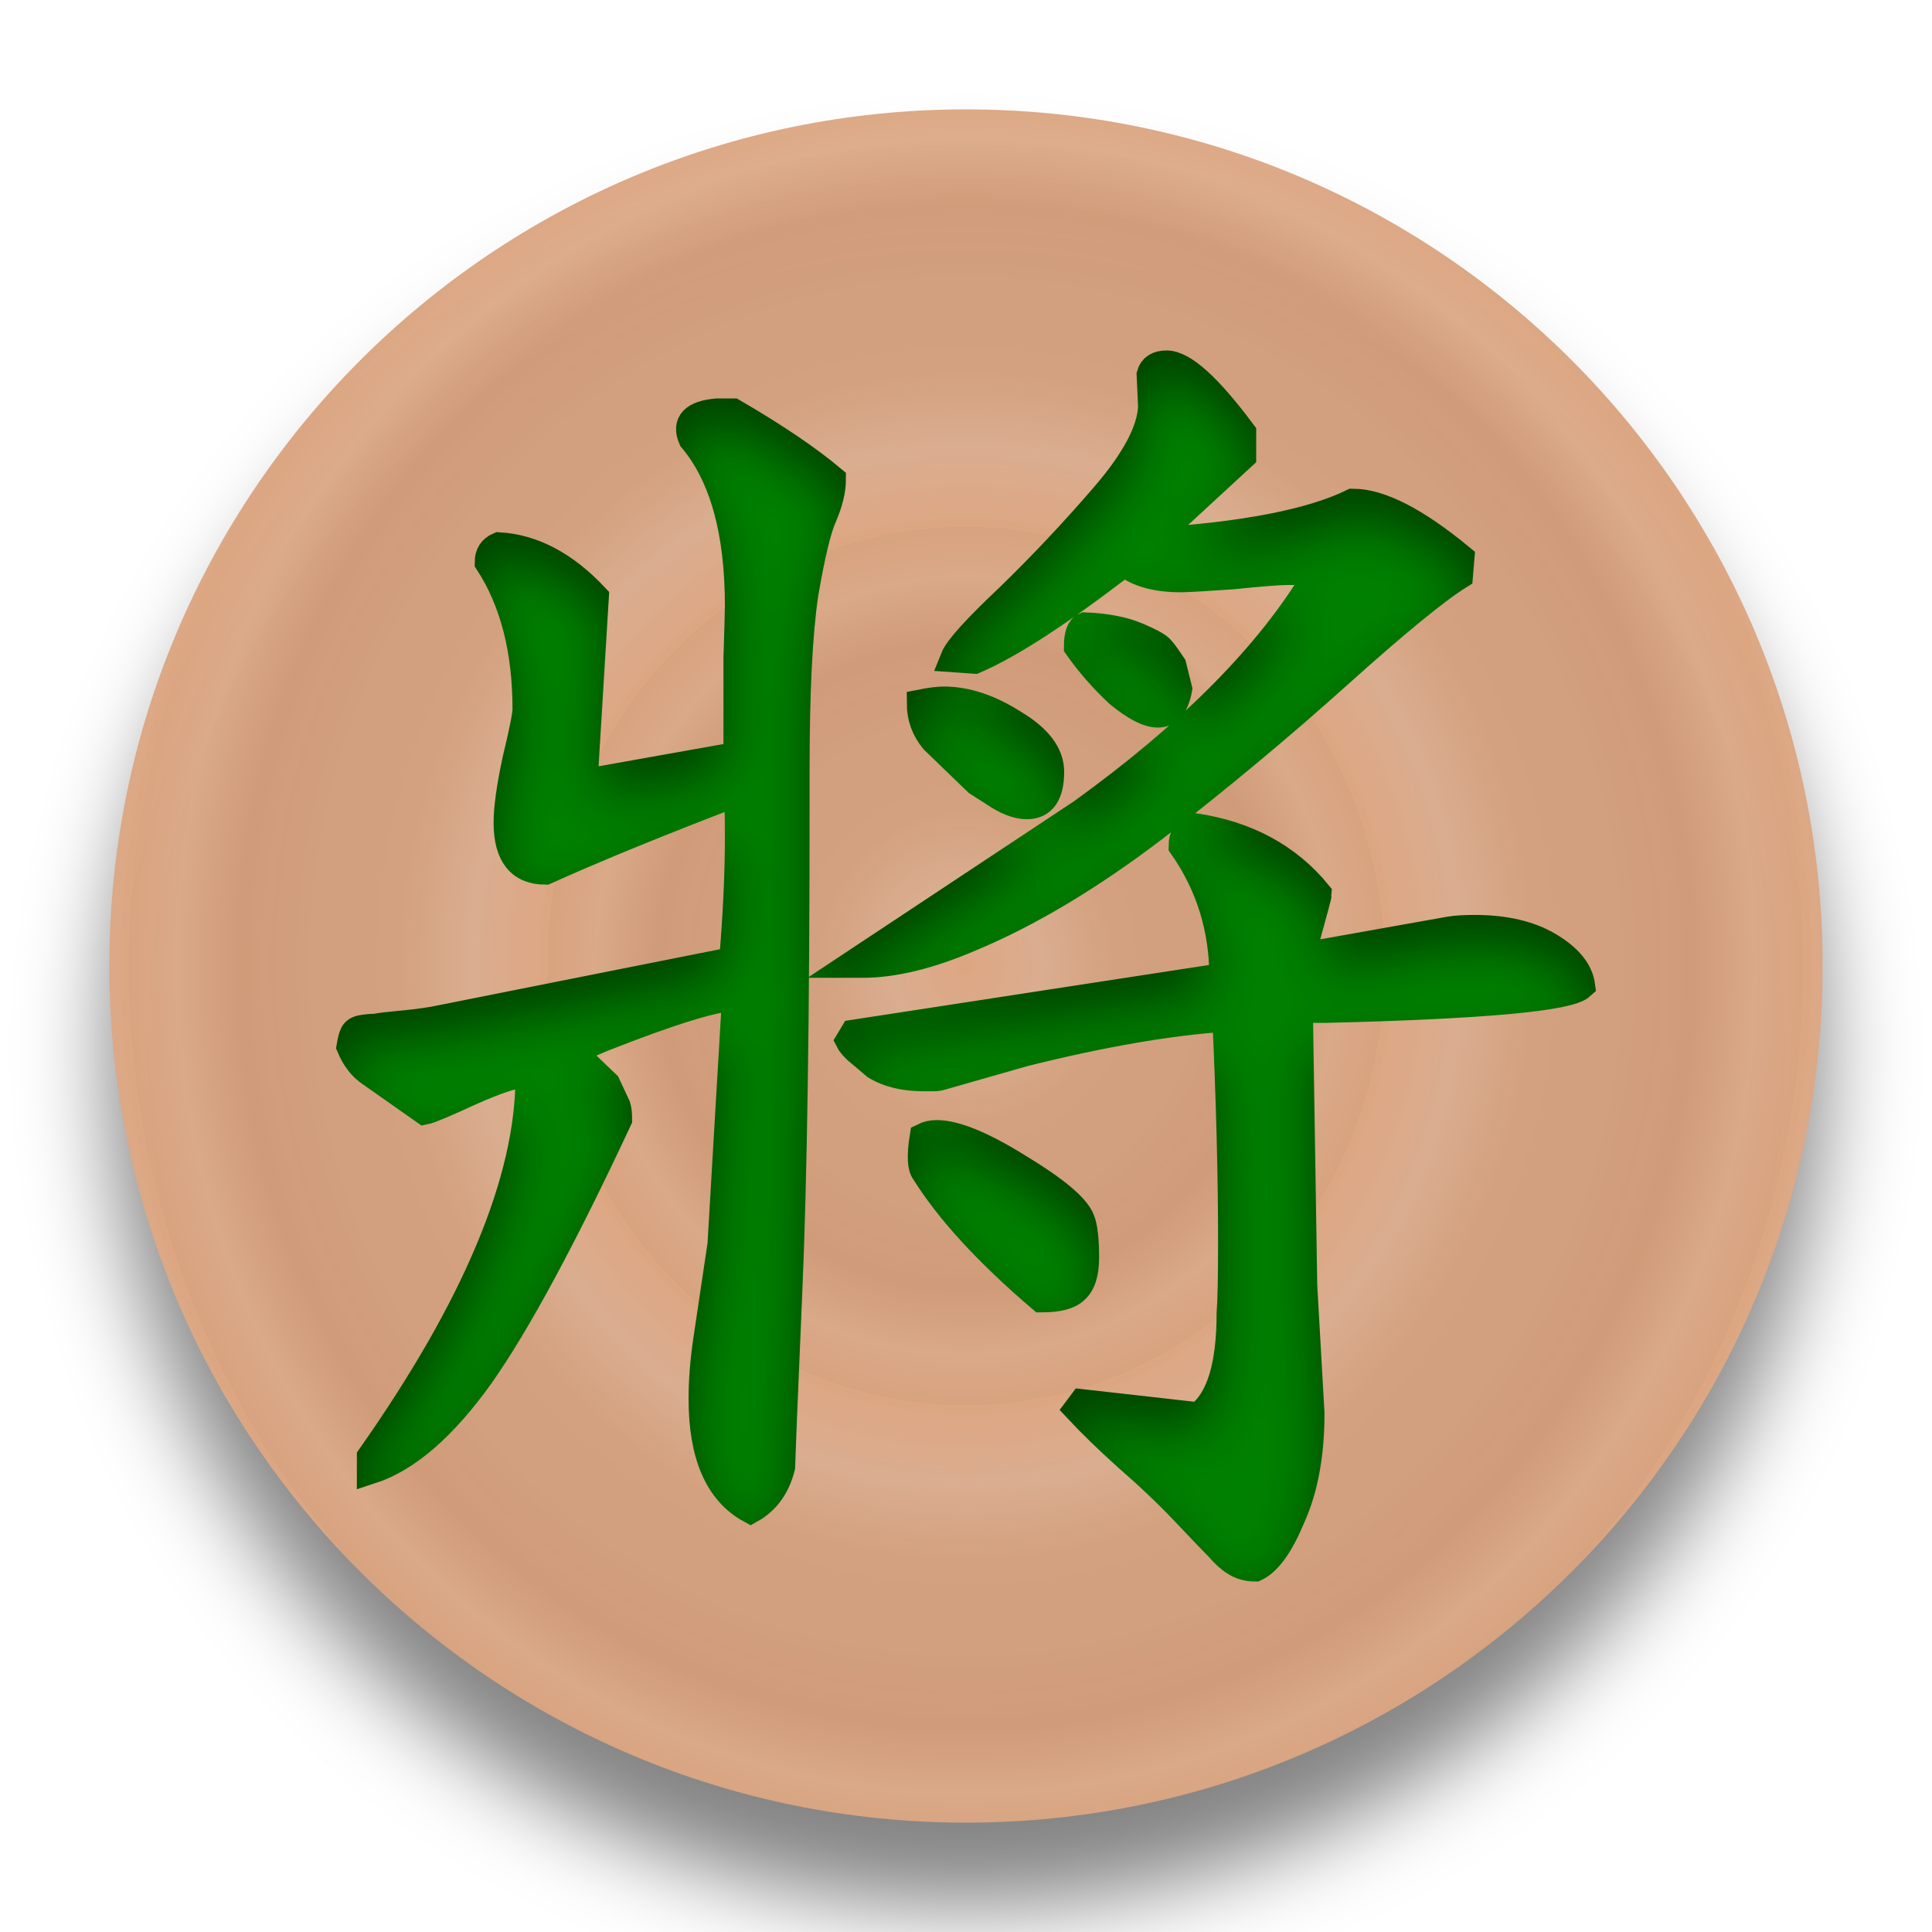
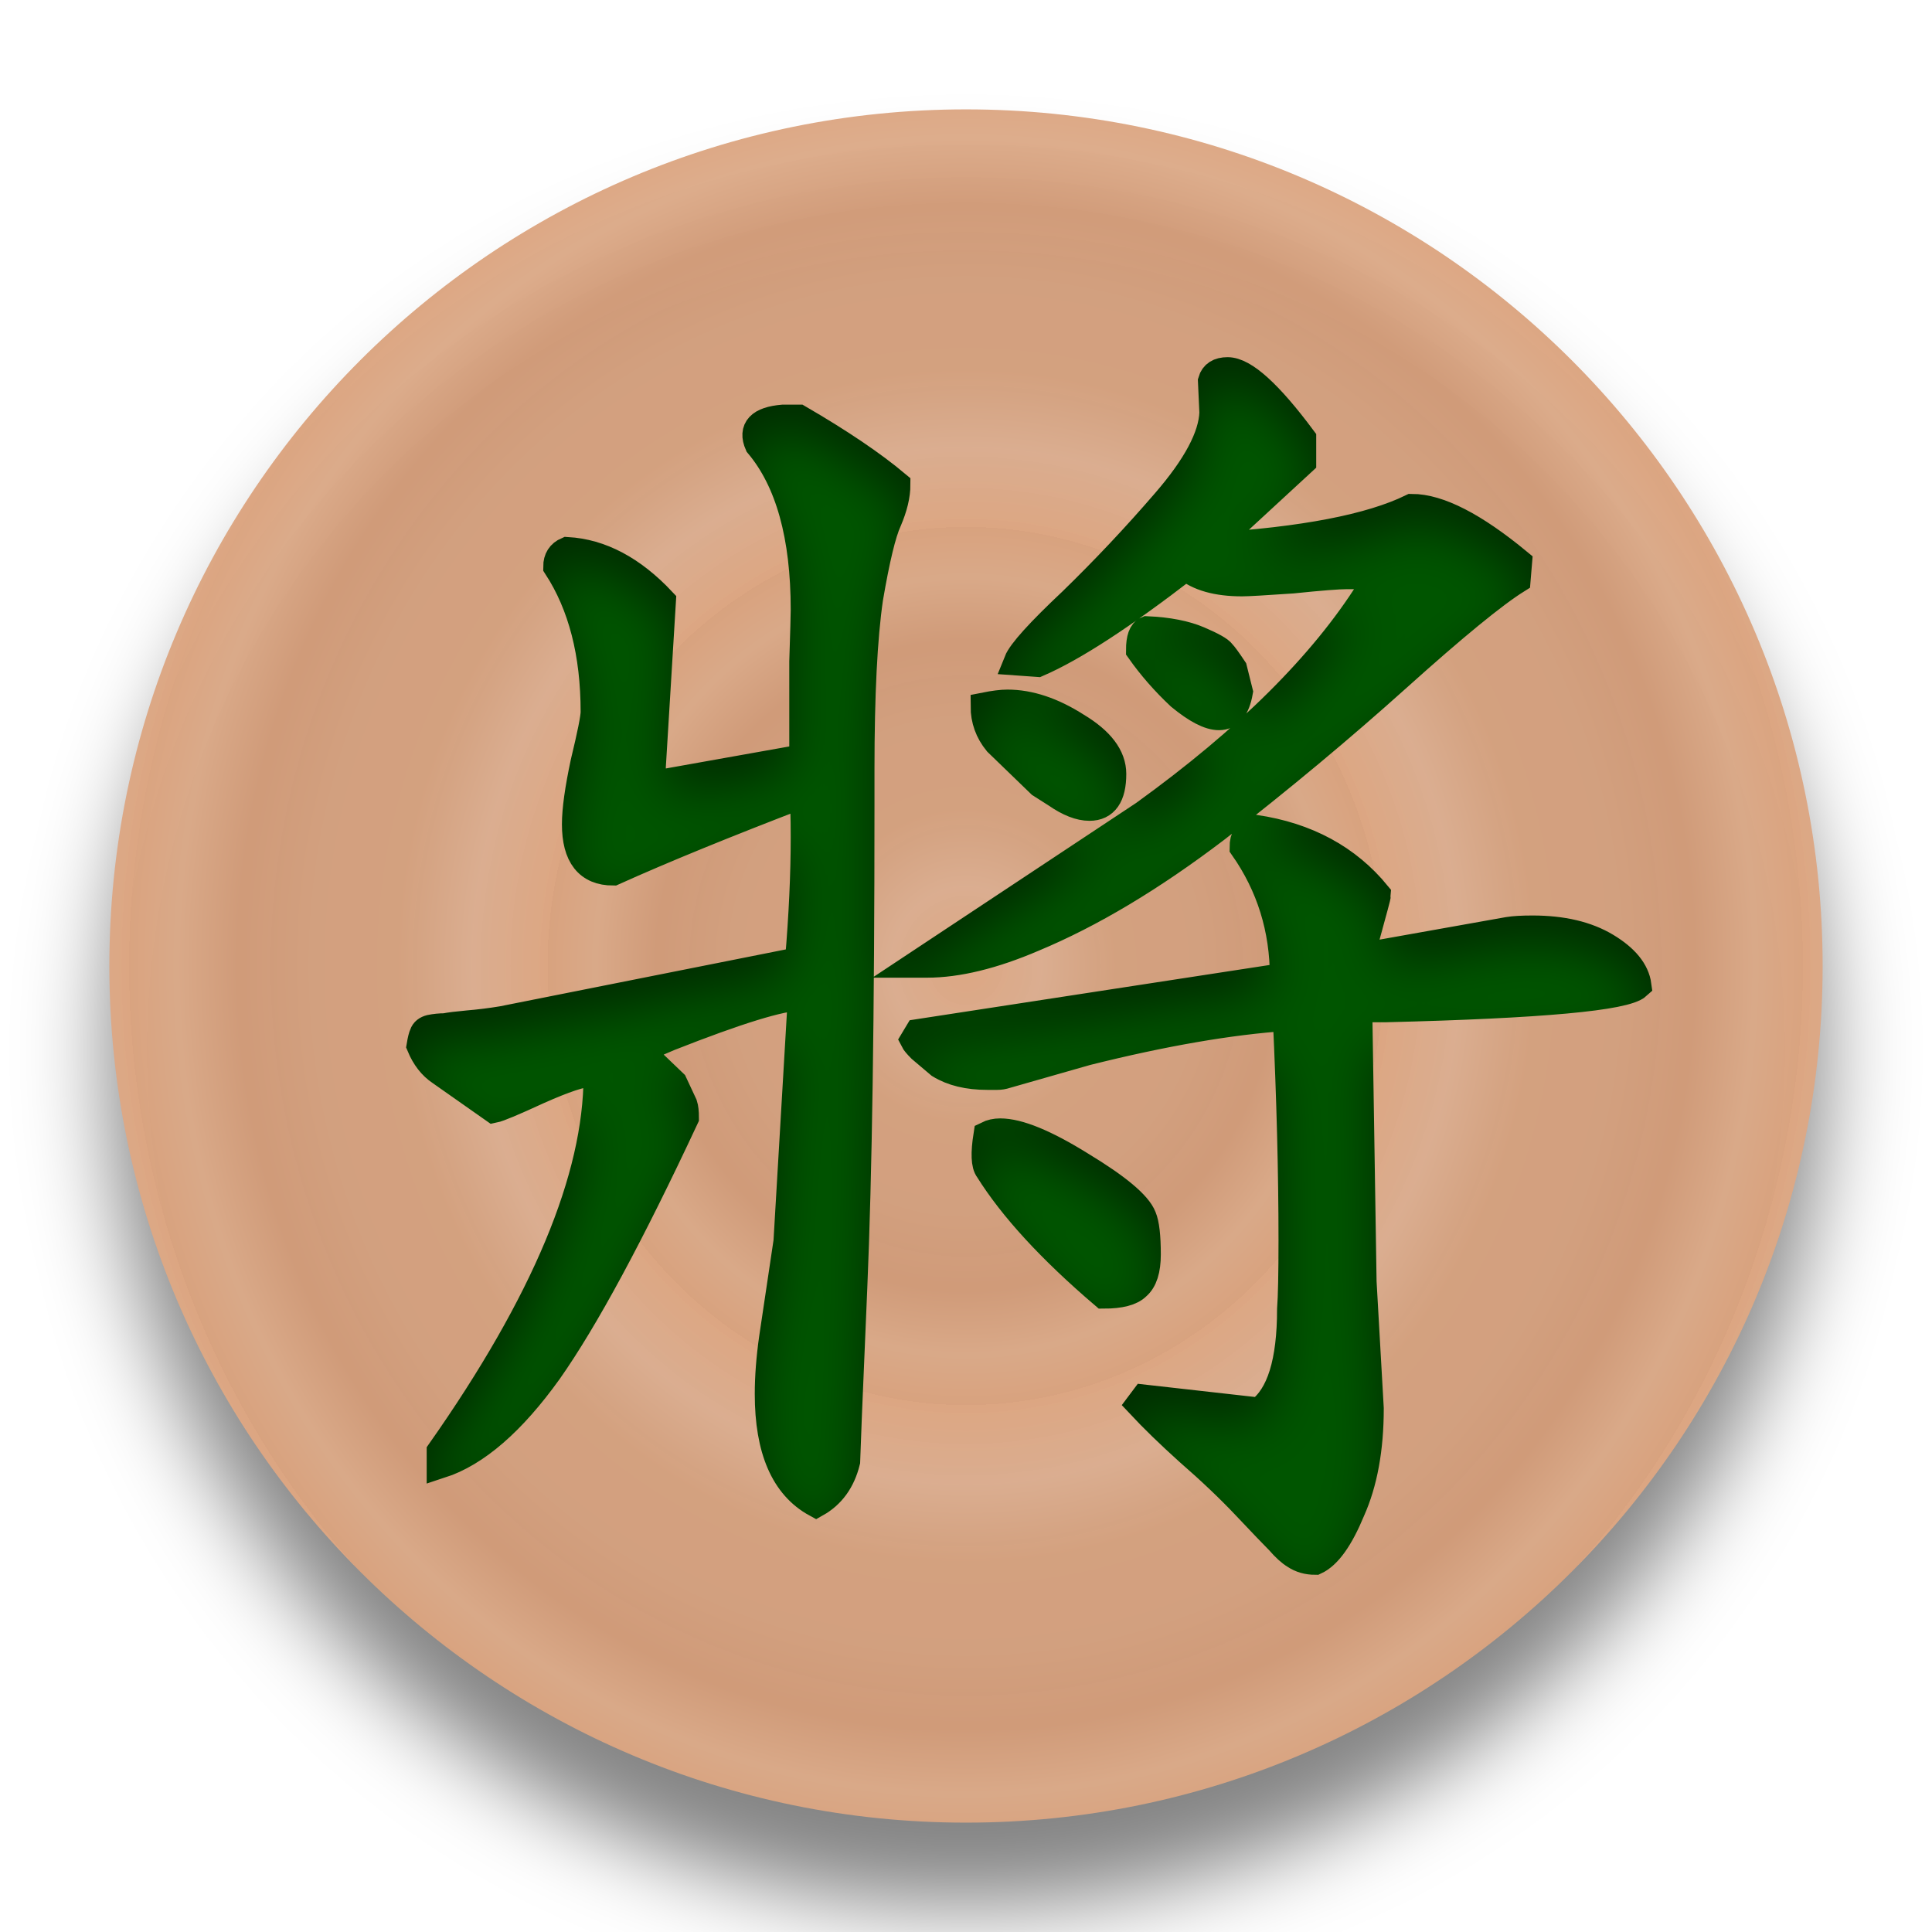
<svg xmlns="http://www.w3.org/2000/svg" xmlns:xlink="http://www.w3.org/1999/xlink" width="92" height="92" id="svg2" version="1.1">
  <defs id="defs10">
    <linearGradient id="linearGradient855">
      <stop style="stop-color:#dca682;stop-opacity:1" offset="0" id="stop851" />
      <stop id="stop861" offset="0.181" style="stop-color:#dcae90;stop-opacity:0.98" />
      <stop style="stop-color:#d5a17e;stop-opacity:0.973" offset="0.361" id="stop863" />
      <stop id="stop865" offset="0.557" style="stop-color:#d5a17f;stop-opacity:0.969" />
      <stop style="stop-color:#d29b78;stop-opacity:0.965" offset="0.737" id="stop867" />
      <stop id="stop869" offset="0.885" style="stop-color:#dcaa88;stop-opacity:0.965" />
      <stop style="stop-color:#dba37e;stop-opacity:0.965" offset="1" id="stop853" />
    </linearGradient>
    <filter height="1.5" width="1.5" y="0" x="0" id="f1" color-interpolation-filters="sRGB">
      <feOffset id="feOffset3039" dy="0" dx="1" in="SourceAlpha" result="offOut" />
      <feGaussianBlur id="feGaussianBlur3041" stdDeviation="1" in="offOut" result="blurOut" />
    </filter>
    <linearGradient y2="1" x2="0" y1="0" x1="0" id="grad1">
      <stop id="stop3034" style="stop-color:rgb(255,255,255);stop-opacity:0.6" offset="20%" />
      <stop id="stop3036" style="stop-color:rgb(220,0,0);stop-opacity:0.5" offset="50%" />
    </linearGradient>
    <linearGradient y2="1" x2="0" y1="0" x1="0" id="grad0">
      <stop id="stop3029" style="stop-color:rgb(0,0,0);stop-opacity:0.3" offset="20%" />
      <stop id="stop3031" style="stop-color:rgb(0,0,0);stop-opacity:0.6" offset="100%" />
    </linearGradient>
    <filter style="color-interpolation-filters:sRGB;" id="filter19100">
      <feFlood flood-opacity="1" flood-color="rgb(91,93,90)" result="flood" id="feFlood19090" />
      <feComposite in="flood" in2="SourceGraphic" operator="in" result="composite1" id="feComposite19092" />
      <feGaussianBlur in="composite1" stdDeviation="0" result="blur" id="feGaussianBlur19094" />
      <feOffset dx="0" dy="4" result="offset" id="feOffset19096" />
      <feComposite in="SourceGraphic" in2="offset" operator="over" result="composite2" id="feComposite19098" />
    </filter>
    <radialGradient xlink:href="#linearGradient855" id="radialGradient859" cx="45.381" cy="48.335" fx="45.381" fy="48.335" r="40.955" gradientUnits="userSpaceOnUse" spreadMethod="repeat" gradientTransform="matrix(0.2988899,0,0,0.2866632,31.81733,34.47895)" />
    <radialGradient xlink:href="#linearGradient855" id="radialGradient871" gradientUnits="userSpaceOnUse" gradientTransform="matrix(0.4865415,0,0,0.5105283,23.30144,23.65849)" cx="45.381" cy="48.335" fx="45.381" fy="48.335" r="40.955" spreadMethod="repeat" />
    <filter style="color-interpolation-filters:sRGB;" id="filter1043">
      <feFlood flood-opacity="0.498" flood-color="rgb(0,0,0)" result="flood" id="feFlood1033" />
      <feComposite in="flood" in2="SourceGraphic" operator="in" result="composite1" id="feComposite1035" />
      <feGaussianBlur in="composite1" stdDeviation="2.1" result="blur" id="feGaussianBlur1037" />
      <feOffset dx="0" dy="4" result="offset" id="feOffset1039" />
      <feComposite in="SourceGraphic" in2="offset" operator="over" result="composite2" id="feComposite1041" />
    </filter>
    <filter style="color-interpolation-filters:sRGB;" id="filter1207">
      <feFlood flood-opacity="0.498" flood-color="rgb(0,0,0)" result="flood" id="feFlood1197" />
      <feComposite in="flood" in2="SourceGraphic" operator="out" result="composite1" id="feComposite1199" />
      <feGaussianBlur in="composite1" stdDeviation="1" result="blur" id="feGaussianBlur1201" />
      <feOffset dx="0" dy="1.3" result="offset" id="feOffset1203" />
      <feComposite in="offset" in2="SourceGraphic" operator="atop" result="composite2" id="feComposite1205" />
    </filter>
    <filter style="color-interpolation-filters:sRGB;" id="filter2144">
      <feFlood flood-opacity="0.498" flood-color="rgb(0,0,0)" result="flood" id="feFlood2134" />
      <feComposite in="flood" in2="SourceGraphic" operator="out" result="composite1" id="feComposite2136" />
      <feGaussianBlur in="composite1" stdDeviation="1" result="blur" id="feGaussianBlur2138" />
      <feOffset dx="0" dy="2.083" result="offset" id="feOffset2140" />
      <feComposite in="offset" in2="SourceGraphic" operator="atop" result="composite2" id="feComposite2142" />
    </filter>
    <filter style="color-interpolation-filters:sRGB;" id="filter4831">
      <feFlood flood-opacity="0.498" flood-color="rgb(0,0,0)" result="flood" id="feFlood4821" />
      <feComposite in="flood" in2="SourceGraphic" operator="out" result="composite1" id="feComposite4823" />
      <feGaussianBlur in="composite1" stdDeviation="1" result="blur" id="feGaussianBlur4825" />
      <feOffset dx="0" dy="2.1" result="offset" id="feOffset4827" />
      <feComposite in="offset" in2="SourceGraphic" operator="atop" result="composite2" id="feComposite4829" />
    </filter>
    <filter style="color-interpolation-filters:sRGB;" id="filter9213">
      <feFlood flood-opacity="0.498" flood-color="rgb(0,0,0)" result="flood" id="feFlood9203" />
      <feComposite in="flood" in2="SourceGraphic" operator="out" result="composite1" id="feComposite9205" />
      <feGaussianBlur in="composite1" stdDeviation="1" result="blur" id="feGaussianBlur9207" />
      <feOffset dx="0" dy="2.1" result="offset" id="feOffset9209" />
      <feComposite in="offset" in2="SourceGraphic" operator="atop" result="composite2" id="feComposite9211" />
    </filter>
    <linearGradient id="linearGradient5398" x1="0" y1="0" x2="0" y2="1">
      <stop offset="20%" style="stop-color:#000000;stop-opacity:1" id="stop5394" />
      <stop offset="100%" style="stop-color:#4d4d4d;stop-opacity:1" id="stop5396" />
    </linearGradient>
    <filter style="color-interpolation-filters:sRGB;" id="filter10026">
      <feFlood flood-opacity="0.498" flood-color="rgb(0,0,0)" result="flood" id="feFlood10016" />
      <feComposite in="flood" in2="SourceGraphic" operator="out" result="composite1" id="feComposite10018" />
      <feGaussianBlur in="composite1" stdDeviation="1" result="blur" id="feGaussianBlur10020" />
      <feOffset dx="0" dy="0.9" result="offset" id="feOffset10022" />
      <feComposite in="offset" in2="SourceGraphic" operator="atop" result="composite2" id="feComposite10024" />
    </filter>
    <filter style="color-interpolation-filters:sRGB;" id="filter10835">
      <feFlood flood-opacity="0.498" flood-color="rgb(0,0,0)" result="flood" id="feFlood10825" />
      <feComposite in="flood" in2="SourceGraphic" operator="out" result="composite1" id="feComposite10827" />
      <feGaussianBlur in="composite1" stdDeviation="1" result="blur" id="feGaussianBlur10829" />
      <feOffset dx="0" dy="0.9" result="offset" id="feOffset10831" />
      <feComposite in="offset" in2="SourceGraphic" operator="atop" result="composite2" id="feComposite10833" />
    </filter>
    <filter style="color-interpolation-filters:sRGB;" id="filter11631">
      <feFlood flood-opacity="0.498" flood-color="rgb(0,0,0)" result="flood" id="feFlood11621" />
      <feComposite in="flood" in2="SourceGraphic" operator="out" result="composite1" id="feComposite11623" />
      <feGaussianBlur in="composite1" stdDeviation="1" result="blur" id="feGaussianBlur11625" />
      <feOffset dx="0" dy="1" result="offset" id="feOffset11627" />
      <feComposite in="offset" in2="SourceGraphic" operator="atop" result="composite2" id="feComposite11629" />
    </filter>
    <filter style="color-interpolation-filters:sRGB;" id="filter12769">
      <feFlood flood-opacity="0.498" flood-color="rgb(0,0,0)" result="flood" id="feFlood12759" />
      <feComposite in="flood" in2="SourceGraphic" operator="out" result="composite1" id="feComposite12761" />
      <feGaussianBlur in="composite1" stdDeviation="1" result="blur" id="feGaussianBlur12763" />
      <feOffset dx="0" dy="1" result="offset" id="feOffset12765" />
      <feComposite in="offset" in2="SourceGraphic" operator="atop" result="composite2" id="feComposite12767" />
    </filter>
    <filter style="color-interpolation-filters:sRGB;" id="filter13430">
      <feFlood flood-opacity="0.498" flood-color="rgb(0,0,0)" result="flood" id="feFlood13420" />
      <feComposite in="flood" in2="SourceGraphic" operator="out" result="composite1" id="feComposite13422" />
      <feGaussianBlur in="composite1" stdDeviation="1" result="blur" id="feGaussianBlur13424" />
      <feOffset dx="0" dy="1" result="offset" id="feOffset13426" />
      <feComposite in="offset" in2="SourceGraphic" operator="atop" result="composite2" id="feComposite13428" />
    </filter>
    <filter style="color-interpolation-filters:sRGB;" id="filter14089">
      <feFlood flood-opacity="0.498" flood-color="rgb(0,0,0)" result="flood" id="feFlood14079" />
      <feComposite in="flood" in2="SourceGraphic" operator="out" result="composite1" id="feComposite14081" />
      <feGaussianBlur in="composite1" stdDeviation="1" result="blur" id="feGaussianBlur14083" />
      <feOffset dx="0" dy="1" result="offset" id="feOffset14085" />
      <feComposite in="offset" in2="SourceGraphic" operator="atop" result="composite2" id="feComposite14087" />
    </filter>
    <filter style="color-interpolation-filters:sRGB;" id="filter14718">
      <feFlood flood-opacity="0.498" flood-color="rgb(0,0,0)" result="flood" id="feFlood14708" />
      <feComposite in="flood" in2="SourceGraphic" operator="out" result="composite1" id="feComposite14710" />
      <feGaussianBlur in="composite1" stdDeviation="1" result="blur" id="feGaussianBlur14712" />
      <feOffset dx="0" dy="1" result="offset" id="feOffset14714" />
      <feComposite in="offset" in2="SourceGraphic" operator="atop" result="composite2" id="feComposite14716" />
    </filter>
    <filter style="color-interpolation-filters:sRGB;" id="filter15347">
      <feFlood flood-opacity="0.498" flood-color="rgb(0,0,0)" result="flood" id="feFlood15337" />
      <feComposite in="flood" in2="SourceGraphic" operator="out" result="composite1" id="feComposite15339" />
      <feGaussianBlur in="composite1" stdDeviation="1" result="blur" id="feGaussianBlur15341" />
      <feOffset dx="0" dy="1" result="offset" id="feOffset15343" />
      <feComposite in="offset" in2="SourceGraphic" operator="atop" result="composite2" id="feComposite15345" />
    </filter>
    <filter style="color-interpolation-filters:sRGB;" id="filter15976">
      <feFlood flood-opacity="0.498" flood-color="rgb(0,0,0)" result="flood" id="feFlood15966" />
      <feComposite in="flood" in2="SourceGraphic" operator="out" result="composite1" id="feComposite15968" />
      <feGaussianBlur in="composite1" stdDeviation="1" result="blur" id="feGaussianBlur15970" />
      <feOffset dx="0" dy="1" result="offset" id="feOffset15972" />
      <feComposite in="offset" in2="SourceGraphic" operator="atop" result="composite2" id="feComposite15974" />
    </filter>
  </defs>
  <g id="layer1" style="display:inline">
    <g style="fill:url(#radialGradient859);fill-opacity:1" id="g25621" transform="translate(0.618638,-2.334746)">
      <circle r="40.792" cy="48.335" cx="45.381" id="circle4376-8-9" style="color:#000000;display:inline;overflow:visible;visibility:visible;opacity:1;fill:url(#radialGradient871);fill-opacity:1;fill-rule:nonzero;stroke:none;stroke-width:0.326;stroke-linecap:round;stroke-linejoin:miter;stroke-miterlimit:10;stroke-dasharray:none;stroke-dashoffset:0;stroke-opacity:1;marker:none;filter:url(#filter1043);enable-background:accumulate" />
    </g>
  </g>
  <g id="layer2" style="display:inline">
-     <g aria-label="將" style="font-style:normal;font-variant:normal;font-weight:500;font-stretch:normal;font-size:53.333px;line-height:1.25;font-family:'cwTeX Q Kai';-inkscape-font-specification:'cwTeX Q Kai, Medium';font-variant-ligatures:normal;font-variant-caps:normal;font-variant-numeric:normal;font-feature-settings:normal;text-align:start;letter-spacing:0px;word-spacing:0px;writing-mode:lr-tb;text-anchor:start;display:inline;fill:#008000;fill-opacity:1;stroke:#008000;stroke-width:1;stroke-miterlimit:4;stroke-dasharray:none;stroke-opacity:1;filter:url(#filter15976)" id="text32186-2" transform="matrix(1.330104,0,0,1.330104,-15.19349,-15.08086)">
-       <path d="m 52.563,30.74 q 5.052,-0.312 7.292,-1.406 1.458,0 3.854,1.979 l -0.052,0.625 q -1.25,0.781 -4.323,3.542 -3.073,2.76 -6.562,5.469 -3.49,2.656 -6.615,3.958 -2.188,0.938 -3.854,0.938 h -0.312 l 8.177,-5.417 q 5.625,-4.062 8.177,-8.125 0.052,-0.521 -0.625,-0.521 h -0.208 q -0.469,0 -1.979,0.156 -1.51,0.104 -1.823,0.104 -1.354,0 -2.031,-0.573 -3.438,2.656 -5.365,3.49 l -0.729,-0.052 q 0.208,-0.521 1.979,-2.188 Q 49.333,31 50.948,29.125 q 1.667,-1.927 1.719,-3.229 L 52.615,24.75 q 0.104,-0.365 0.573,-0.365 0.885,0 2.708,2.448 v 0.833 z m 0.312,6.146 q -0.521,0 -1.406,-0.729 -0.833,-0.781 -1.458,-1.667 0,-0.625 0.26,-0.729 1.146,0.052 1.875,0.365 0.729,0.312 0.833,0.469 0.104,0.104 0.417,0.573 l 0.208,0.833 q -0.156,0.885 -0.729,0.885 z m -3.854,2.083 q 0,1.198 -0.833,1.198 -0.521,0 -1.198,-0.469 l -0.573,-0.365 -1.562,-1.51 q -0.469,-0.573 -0.469,-1.302 0.521,-0.104 0.833,-0.104 1.198,0 2.5,0.833 1.302,0.781 1.302,1.719 z m 5.312,23.073 q 1.146,-0.833 1.146,-3.698 0.052,-0.677 0.052,-2.5 0,-3.646 -0.208,-8.073 -3.073,0.208 -7.24,1.25 l -2.917,0.833 q -0.156,0.052 -0.312,0.052 h -0.365 q -1.042,0 -1.719,-0.417 l -0.677,-0.573 q -0.208,-0.208 -0.26,-0.312 l 0.156,-0.26 13.229,-2.031 q 0,-2.604 -1.458,-4.688 0,-0.521 0.417,-0.677 2.812,0.417 4.427,2.396 0,0.052 -0.417,1.562 l -0.104,0.677 5.26,-0.937 q 0.312,-0.052 0.885,-0.052 1.615,0 2.656,0.625 1.042,0.625 1.146,1.406 -0.677,0.625 -9.115,0.833 h -0.99 l 0.156,9.896 0.26,4.583 q 0,2.188 -0.677,3.698 -0.625,1.51 -1.302,1.823 -0.417,0 -0.729,-0.208 -0.26,-0.156 -0.573,-0.521 -0.312,-0.312 -1.198,-1.25 Q 52.979,64.542 51.781,63.5 50.74,62.562 50.01,61.781 l 0.156,-0.208 z m -5.625,-4.219 q -2.865,-2.448 -4.167,-4.531 -0.208,-0.26 -0.052,-1.25 0.208,-0.104 0.469,-0.104 0.99,0 2.917,1.198 1.979,1.198 2.24,1.875 0.156,0.365 0.156,1.354 0,0.833 -0.365,1.146 -0.312,0.312 -1.198,0.312 z M 37.823,37.562 q 0,-1.042 0,-2.656 0.052,-1.615 0.052,-1.875 0,-4.01 -1.667,-5.99 -0.365,-0.833 0.885,-0.938 h 0.573 q 2.24,1.302 3.542,2.396 0,0.573 -0.312,1.302 -0.312,0.677 -0.677,2.812 -0.312,2.135 -0.312,6.198 v 0.729 0.573 q 0,11.354 -0.26,17.448 -0.26,6.094 -0.26,6.302 -0.26,1.042 -1.094,1.51 -1.719,-0.938 -1.719,-3.958 0,-0.938 0.156,-2.031 l 0.521,-3.49 0.521,-8.854 h -0.052 q -1.042,0 -4.74,1.458 l -1.094,0.469 1.25,1.198 0.365,0.781 q 0.052,0.156 0.052,0.469 -2.969,6.354 -4.948,9.167 -1.979,2.76 -3.906,3.385 v -0.469 q 5.677,-8.073 5.677,-13.594 -0.104,-0.104 -0.26,-0.104 -0.469,0 -1.875,0.625 -1.354,0.625 -1.615,0.677 l -1.927,-1.354 q -0.469,-0.312 -0.729,-0.938 0.052,-0.312 0.104,-0.417 0.052,-0.156 0.26,-0.208 0.26,-0.052 0.521,-0.052 0.26,-0.052 0.833,-0.104 0.625,-0.052 1.25,-0.156 l 10.729,-2.135 q 0.208,-2.448 0.208,-4.479 0,-1.146 -0.052,-1.562 -4.219,1.615 -6.875,2.812 -1.354,0 -1.354,-1.719 0,-0.781 0.312,-2.24 0.365,-1.51 0.365,-1.823 0,-3.177 -1.354,-5.26 0,-0.417 0.365,-0.573 1.823,0.104 3.438,1.823 l -0.365,5.99 v 0.469 l 0.208,0.156 5.26,-0.938 z" id="path36036" style="fill:#008000;stroke:#008000" />
+     <g aria-label="將" style="font-style:normal;font-variant:normal;font-weight:500;font-stretch:normal;font-size:53.333px;line-height:1.25;font-family:'cwTeX Q Kai';-inkscape-font-specification:'cwTeX Q Kai, Medium';font-variant-ligatures:normal;font-variant-caps:normal;font-variant-numeric:normal;font-feature-settings:normal;text-align:start;letter-spacing:0px;word-spacing:0px;writing-mode:lr-tb;text-anchor:start;display:inline;fill:#005500;fill-opacity:1;stroke:#005500;stroke-width:1;stroke-miterlimit:4;stroke-dasharray:none;stroke-opacity:1;filter:url(#filter15976)" id="text32186-2" transform="matrix(1.315598,0,0,1.315598,-11.51753,-14.41475)">
+       <path d="m 52.563,30.74 q 5.052,-0.312 7.292,-1.406 1.458,0 3.854,1.979 l -0.052,0.625 q -1.25,0.781 -4.323,3.542 -3.073,2.76 -6.562,5.469 -3.49,2.656 -6.615,3.958 -2.188,0.938 -3.854,0.938 h -0.312 l 8.177,-5.417 q 5.625,-4.062 8.177,-8.125 0.052,-0.521 -0.625,-0.521 h -0.208 q -0.469,0 -1.979,0.156 -1.51,0.104 -1.823,0.104 -1.354,0 -2.031,-0.573 -3.438,2.656 -5.365,3.49 l -0.729,-0.052 q 0.208,-0.521 1.979,-2.188 Q 49.333,31 50.948,29.125 q 1.667,-1.927 1.719,-3.229 L 52.615,24.75 q 0.104,-0.365 0.573,-0.365 0.885,0 2.708,2.448 v 0.833 z m 0.312,6.146 q -0.521,0 -1.406,-0.729 -0.833,-0.781 -1.458,-1.667 0,-0.625 0.26,-0.729 1.146,0.052 1.875,0.365 0.729,0.312 0.833,0.469 0.104,0.104 0.417,0.573 l 0.208,0.833 q -0.156,0.885 -0.729,0.885 z m -3.854,2.083 q 0,1.198 -0.833,1.198 -0.521,0 -1.198,-0.469 l -0.573,-0.365 -1.562,-1.51 q -0.469,-0.573 -0.469,-1.302 0.521,-0.104 0.833,-0.104 1.198,0 2.5,0.833 1.302,0.781 1.302,1.719 z m 5.312,23.073 q 1.146,-0.833 1.146,-3.698 0.052,-0.677 0.052,-2.5 0,-3.646 -0.208,-8.073 -3.073,0.208 -7.24,1.25 l -2.917,0.833 q -0.156,0.052 -0.312,0.052 h -0.365 q -1.042,0 -1.719,-0.417 l -0.677,-0.573 q -0.208,-0.208 -0.26,-0.312 l 0.156,-0.26 13.229,-2.031 q 0,-2.604 -1.458,-4.688 0,-0.521 0.417,-0.677 2.812,0.417 4.427,2.396 0,0.052 -0.417,1.562 l -0.104,0.677 5.26,-0.937 q 0.312,-0.052 0.885,-0.052 1.615,0 2.656,0.625 1.042,0.625 1.146,1.406 -0.677,0.625 -9.115,0.833 h -0.99 l 0.156,9.896 0.26,4.583 q 0,2.188 -0.677,3.698 -0.625,1.51 -1.302,1.823 -0.417,0 -0.729,-0.208 -0.26,-0.156 -0.573,-0.521 -0.312,-0.312 -1.198,-1.25 Q 52.979,64.542 51.781,63.5 50.74,62.562 50.01,61.781 l 0.156,-0.208 z m -5.625,-4.219 q -2.865,-2.448 -4.167,-4.531 -0.208,-0.26 -0.052,-1.25 0.208,-0.104 0.469,-0.104 0.99,0 2.917,1.198 1.979,1.198 2.24,1.875 0.156,0.365 0.156,1.354 0,0.833 -0.365,1.146 -0.312,0.312 -1.198,0.312 z M 37.823,37.562 q 0,-1.042 0,-2.656 0.052,-1.615 0.052,-1.875 0,-4.01 -1.667,-5.99 -0.365,-0.833 0.885,-0.938 h 0.573 q 2.24,1.302 3.542,2.396 0,0.573 -0.312,1.302 -0.312,0.677 -0.677,2.812 -0.312,2.135 -0.312,6.198 v 0.729 0.573 q 0,11.354 -0.26,17.448 -0.26,6.094 -0.26,6.302 -0.26,1.042 -1.094,1.51 -1.719,-0.938 -1.719,-3.958 0,-0.938 0.156,-2.031 l 0.521,-3.49 0.521,-8.854 h -0.052 q -1.042,0 -4.74,1.458 l -1.094,0.469 1.25,1.198 0.365,0.781 q 0.052,0.156 0.052,0.469 -2.969,6.354 -4.948,9.167 -1.979,2.76 -3.906,3.385 v -0.469 q 5.677,-8.073 5.677,-13.594 -0.104,-0.104 -0.26,-0.104 -0.469,0 -1.875,0.625 -1.354,0.625 -1.615,0.677 l -1.927,-1.354 q -0.469,-0.312 -0.729,-0.938 0.052,-0.312 0.104,-0.417 0.052,-0.156 0.26,-0.208 0.26,-0.052 0.521,-0.052 0.26,-0.052 0.833,-0.104 0.625,-0.052 1.25,-0.156 l 10.729,-2.135 q 0.208,-2.448 0.208,-4.479 0,-1.146 -0.052,-1.562 -4.219,1.615 -6.875,2.812 -1.354,0 -1.354,-1.719 0,-0.781 0.312,-2.24 0.365,-1.51 0.365,-1.823 0,-3.177 -1.354,-5.26 0,-0.417 0.365,-0.573 1.823,0.104 3.438,1.823 l -0.365,5.99 v 0.469 l 0.208,0.156 5.26,-0.938 z" id="path36036" style="fill:#005500;stroke:#005500;fill-opacity:1;stroke-opacity:1" />
    </g>
  </g>
</svg>
